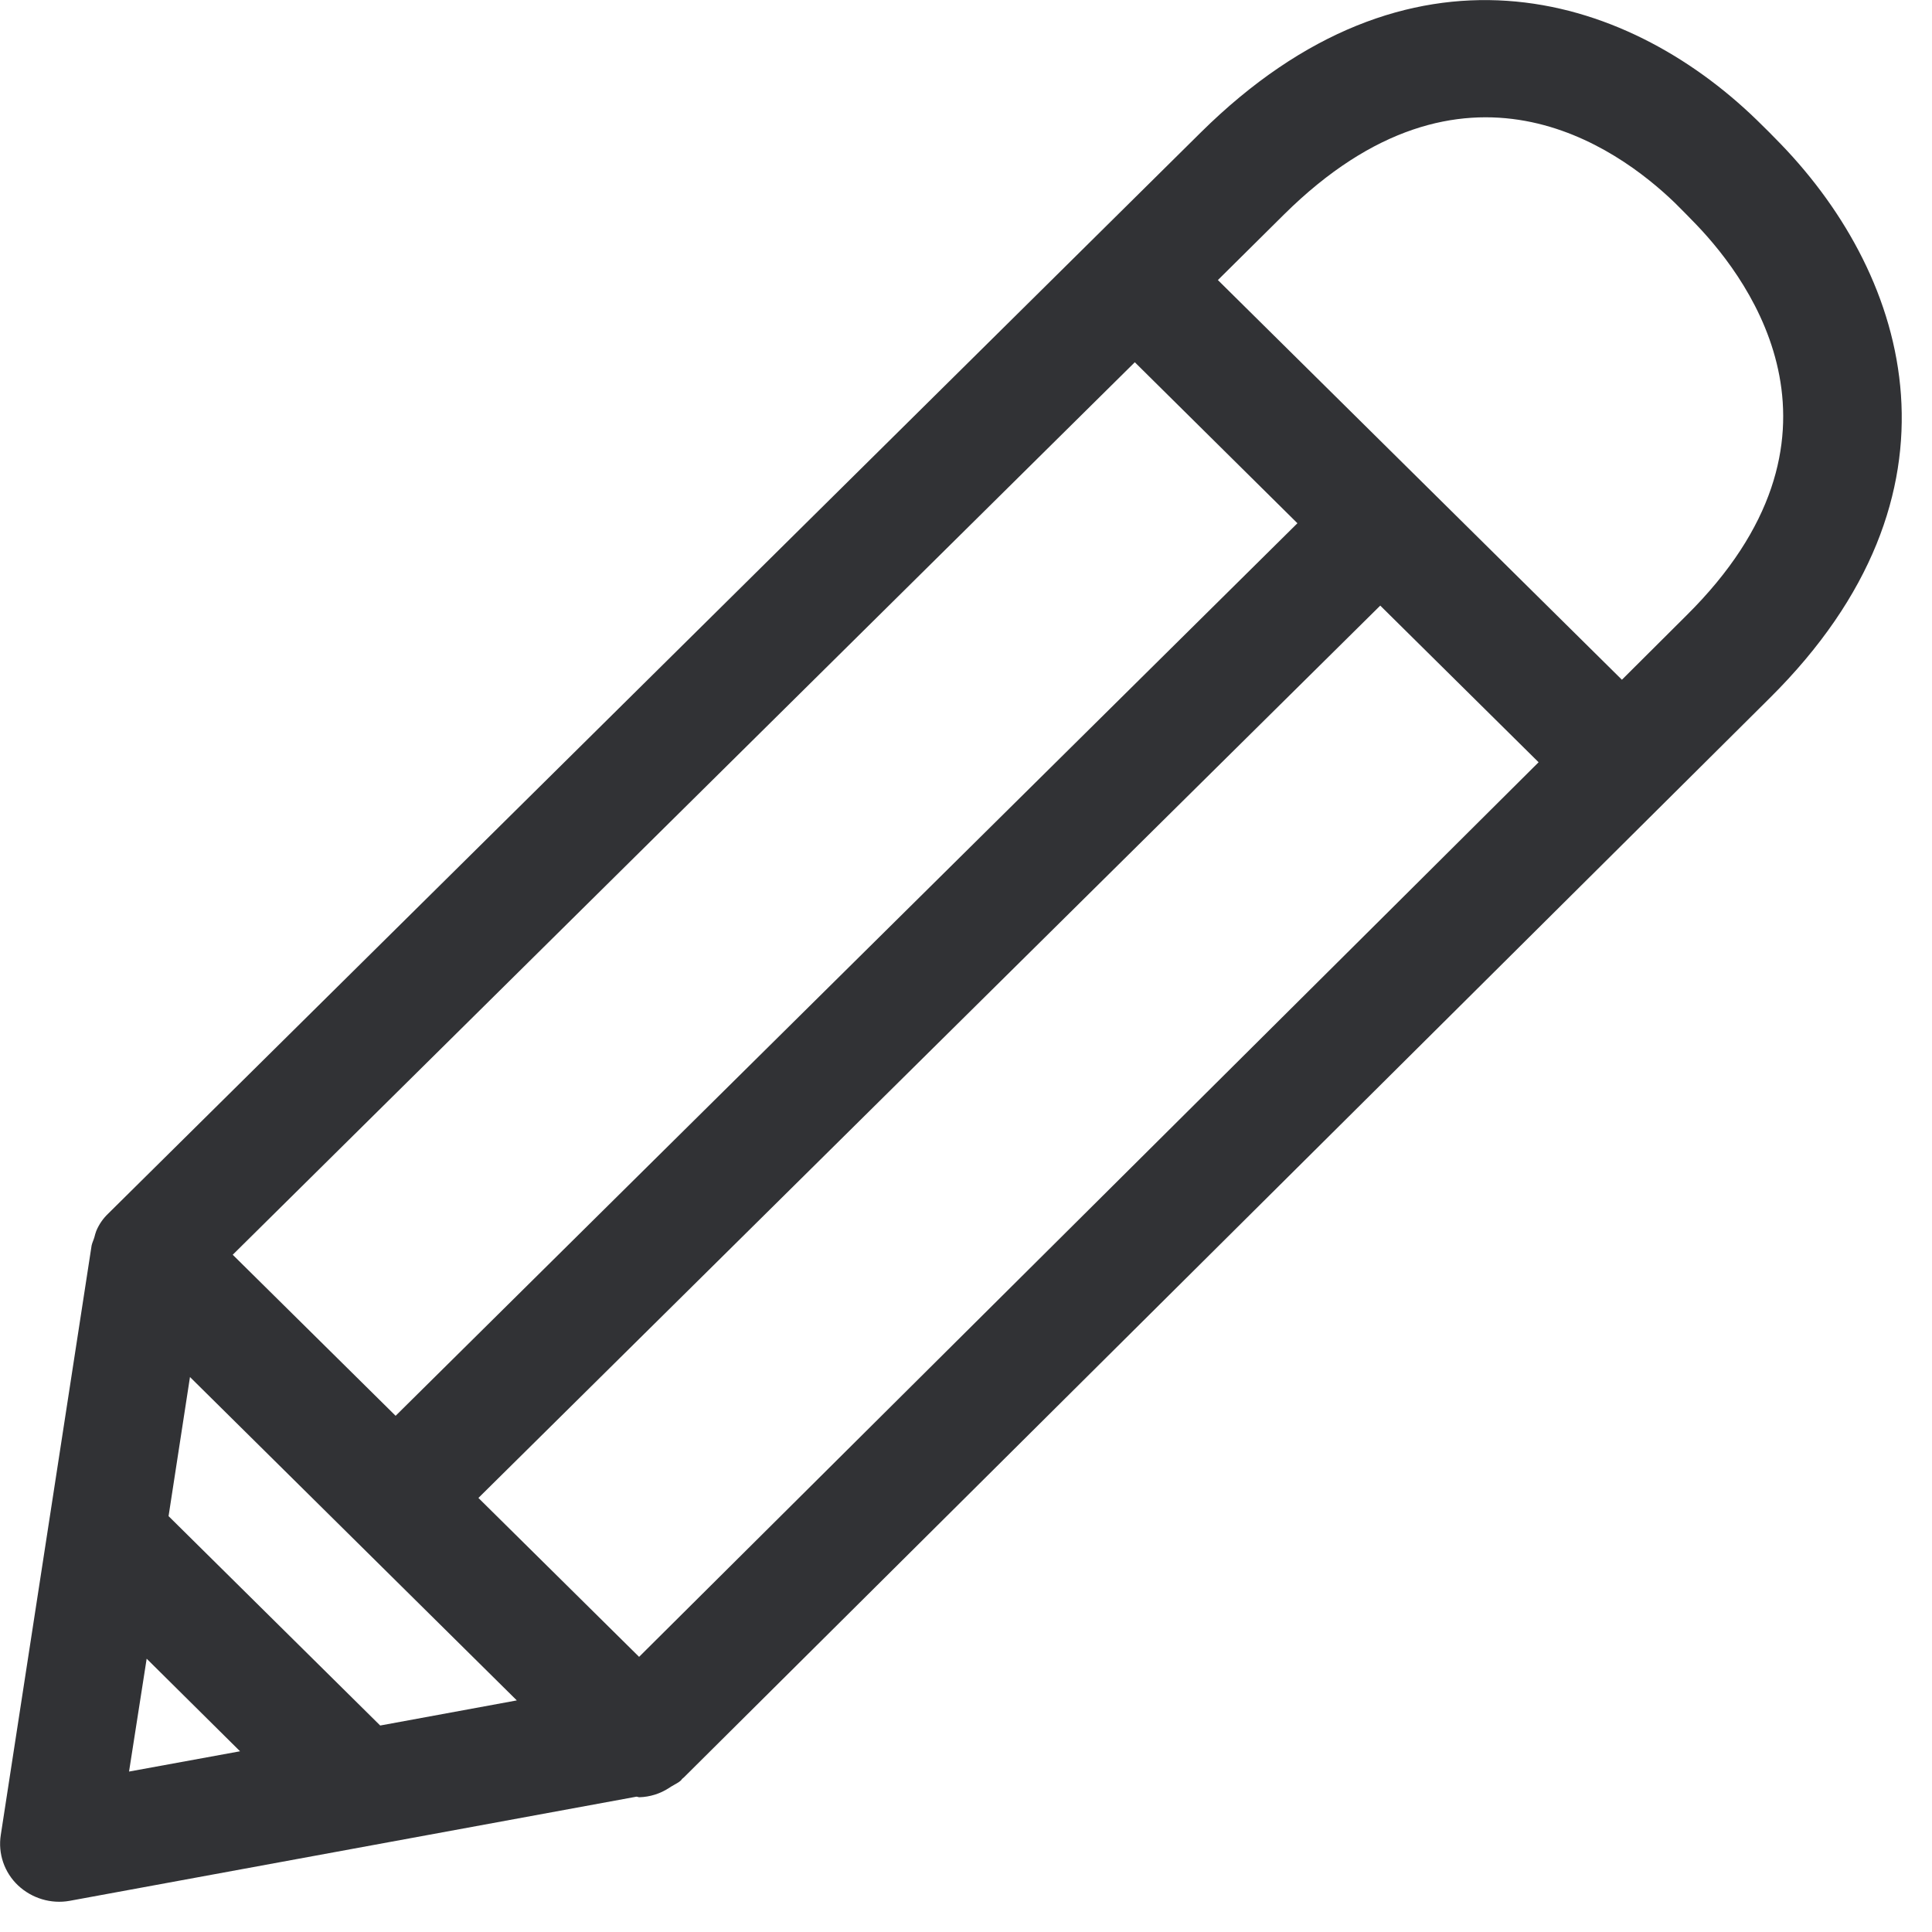
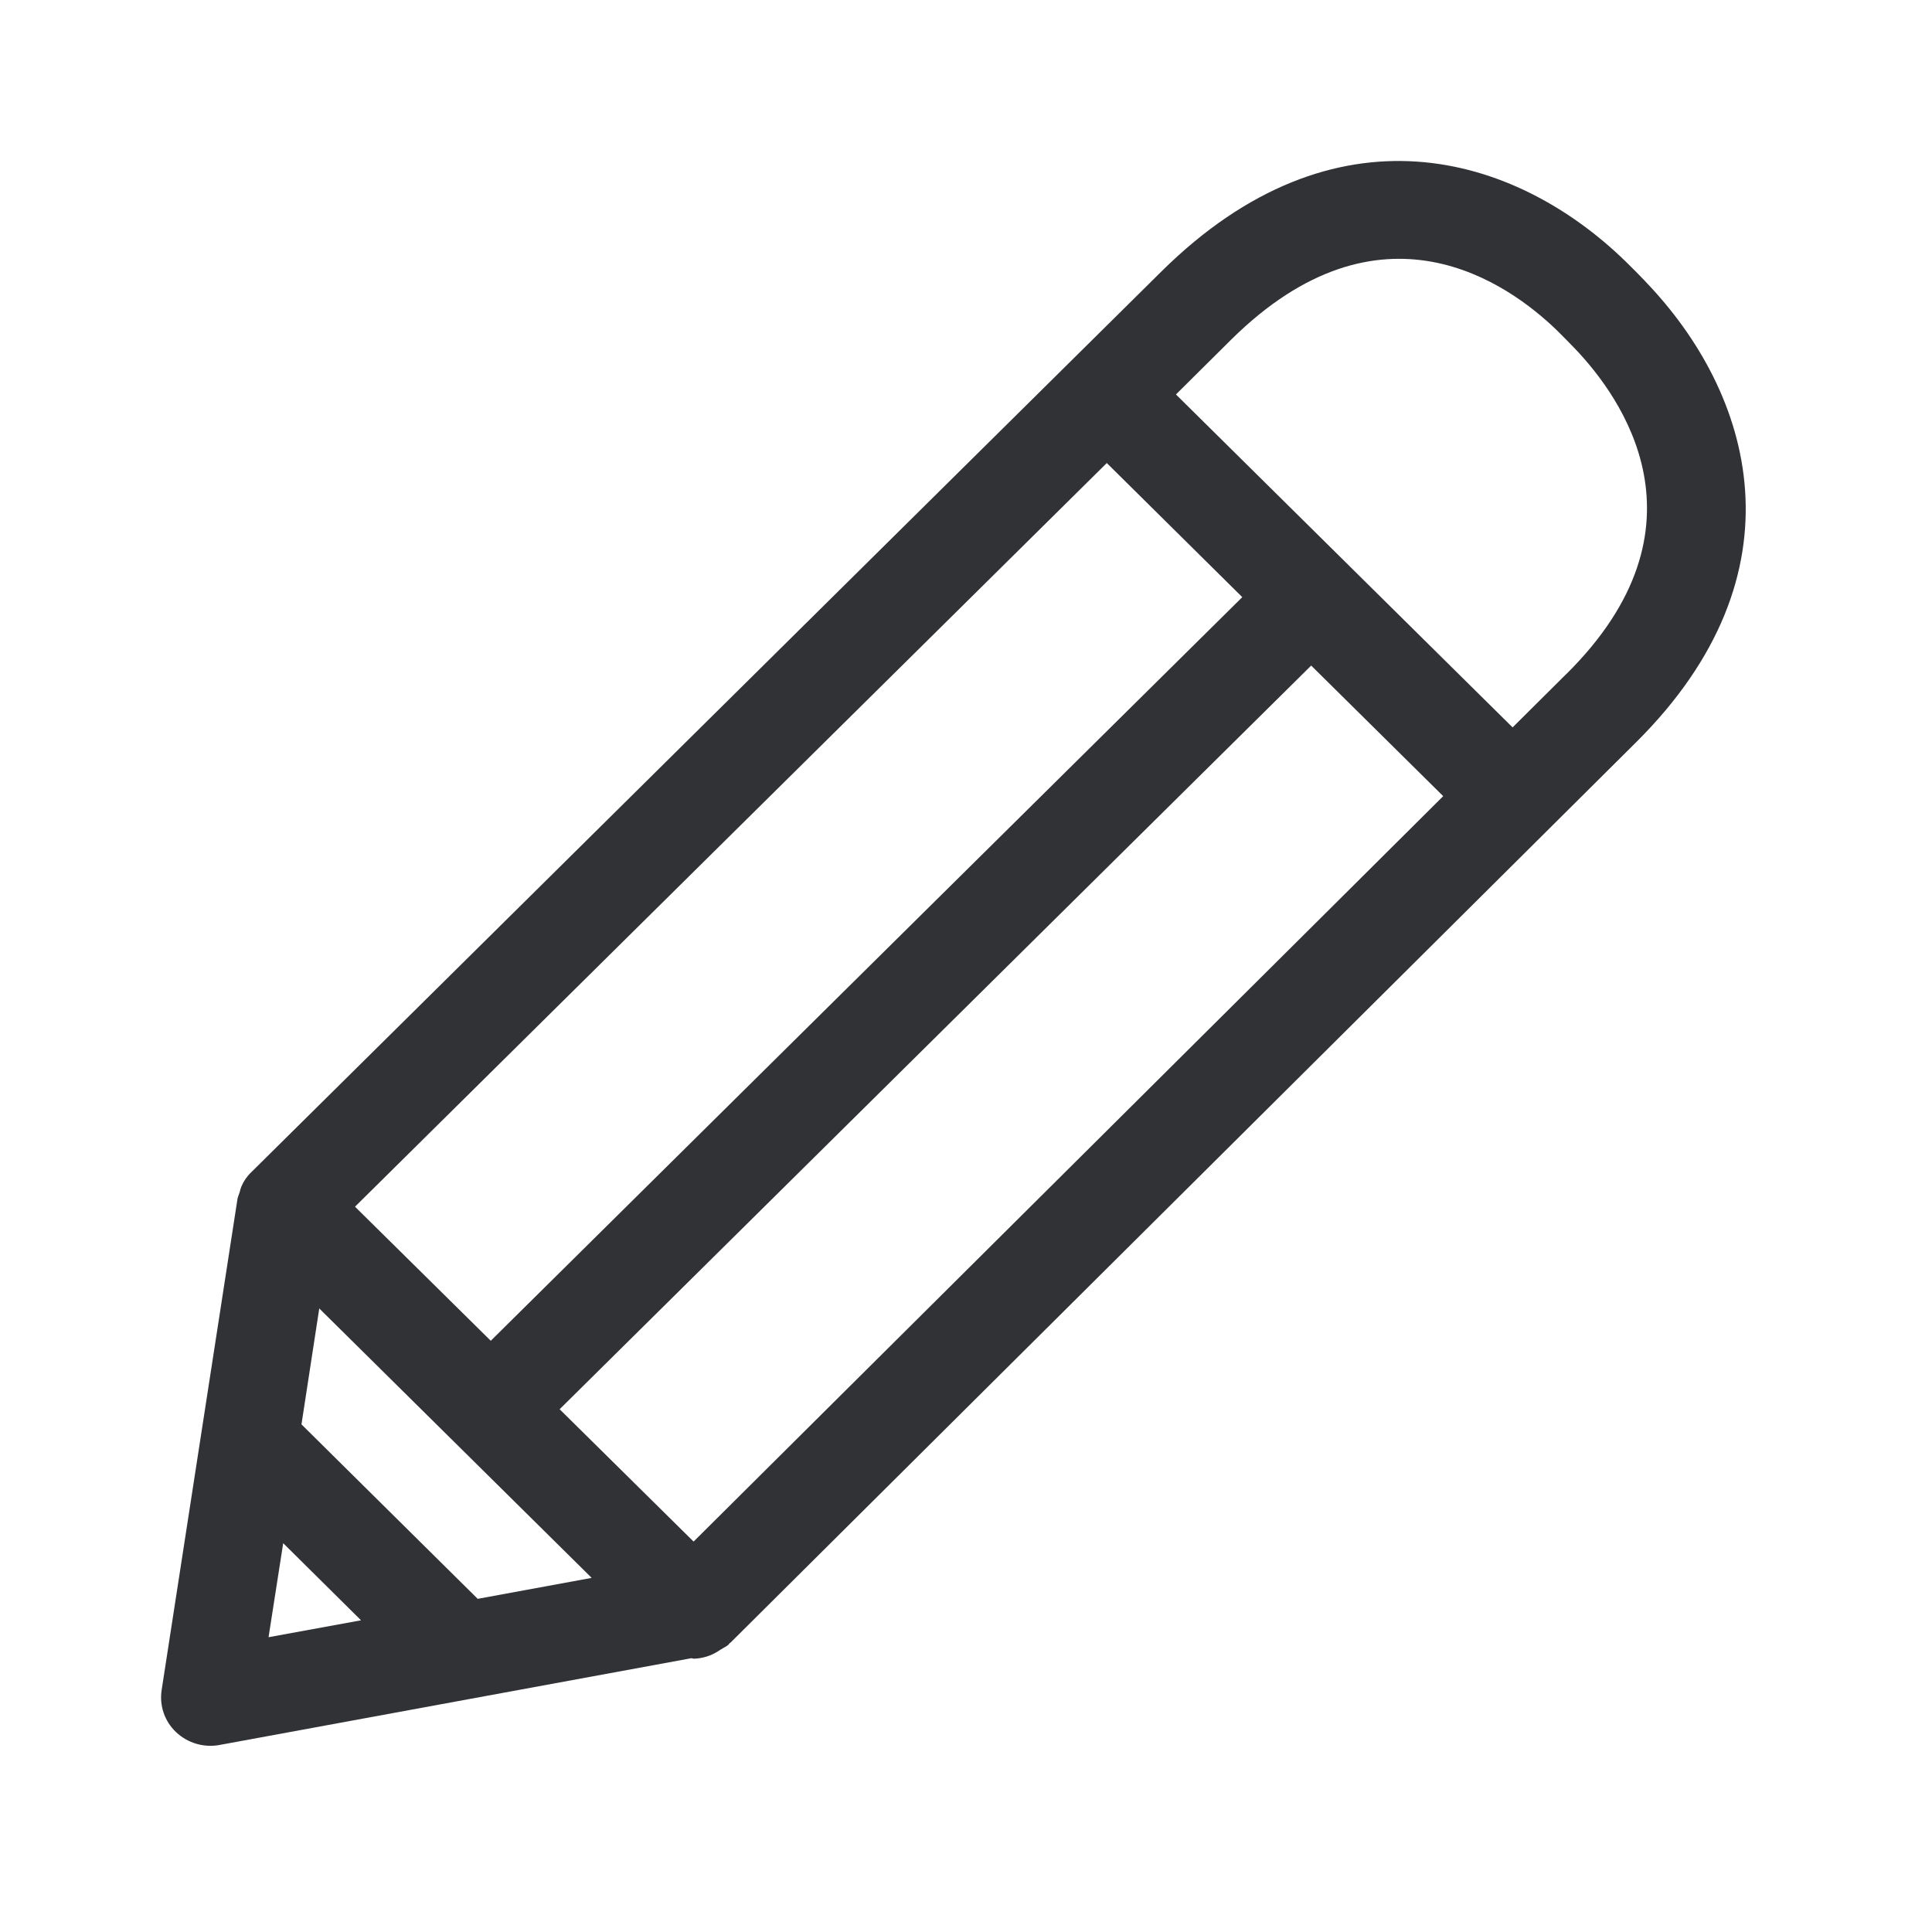
<svg xmlns="http://www.w3.org/2000/svg" width="24" height="24" viewBox="0 0 24 24">
-   <path d="M20.948 7.647l-.8.797-5.019-4.965.82-.813c2.236-2.216 4.138-.84 4.858-.145.087.087.185.185.265.269.7.73 2.094 2.662-.124 4.857zM1.822 20.605l1.16 1.15-1.379.252.219-1.402zm3.092-3.018l-2.023-2L14.097 4.5l2.02 2L4.915 17.587zm-.191 3.848l-2.629-2.601.266-1.728 4.06 4.017-1.697.312zm3.216-.853l-1.996-1.974L17.146 7.523l1.967 1.946c.003 0-11.174 11.113-11.174 11.113zm14.185-18.79c-.097-.101-.198-.202-.299-.3-1.647-1.6-4.326-2.403-6.91.155L1.344 15.076a.632.632 0 00-.148.215.73.73 0 00-.024.08c-.01.034-.027.068-.034.101L.01 22.793a.71.71 0 00.215.629c.172.161.41.232.639.191l7.042-1.294c.013 0 .023.007.037.007a.713.713 0 00.366-.114c.014-.007.027-.02.044-.027.037-.024.077-.04.108-.07l.01-.014c.006-.007.016-.014.023-.02L21.987 8.669c2.55-2.531 1.744-5.21.137-6.877z" fill="#313235" fill-rule="nonzero" />
+   <path d="M19.457 8.373l-.667.663L14.608 4.9l.683-.678c1.863-1.846 3.448-.7 4.048-.12.073.073.154.154.221.224.583.608 1.745 2.218-.103 4.048zM3.518 19.17l.967.958-1.149.21.182-1.168zm2.577-2.516L4.41 14.99l9.339-9.238 1.683 1.666-9.336 9.238zm-.16 3.208l-2.19-2.168.221-1.44 3.384 3.347-1.414.26zm2.681-.712l-1.664-1.644 9.336-9.238 1.64 1.622c.002 0-9.312 9.26-9.312 9.26zm11.82-15.658a10.46 10.46 0 00-.248-.25c-1.373-1.333-3.605-2.002-5.76.13L3.12 14.563a.526.526 0 00-.123.18.608.608 0 00-.02.067c-.008.028-.022.056-.027.084l-.942 6.1c-.03.194.037.39.18.524a.622.622 0 00.532.16l5.868-1.079c.011 0 .02.006.031.006a.594.594 0 00.305-.095c.012-.006.023-.017.037-.023.03-.02.064-.033.09-.058l.008-.012.02-.016L20.321 9.224c2.126-2.11 1.454-4.342.115-5.731z" fill="#313235" fill-rule="nonzero" />
</svg>
